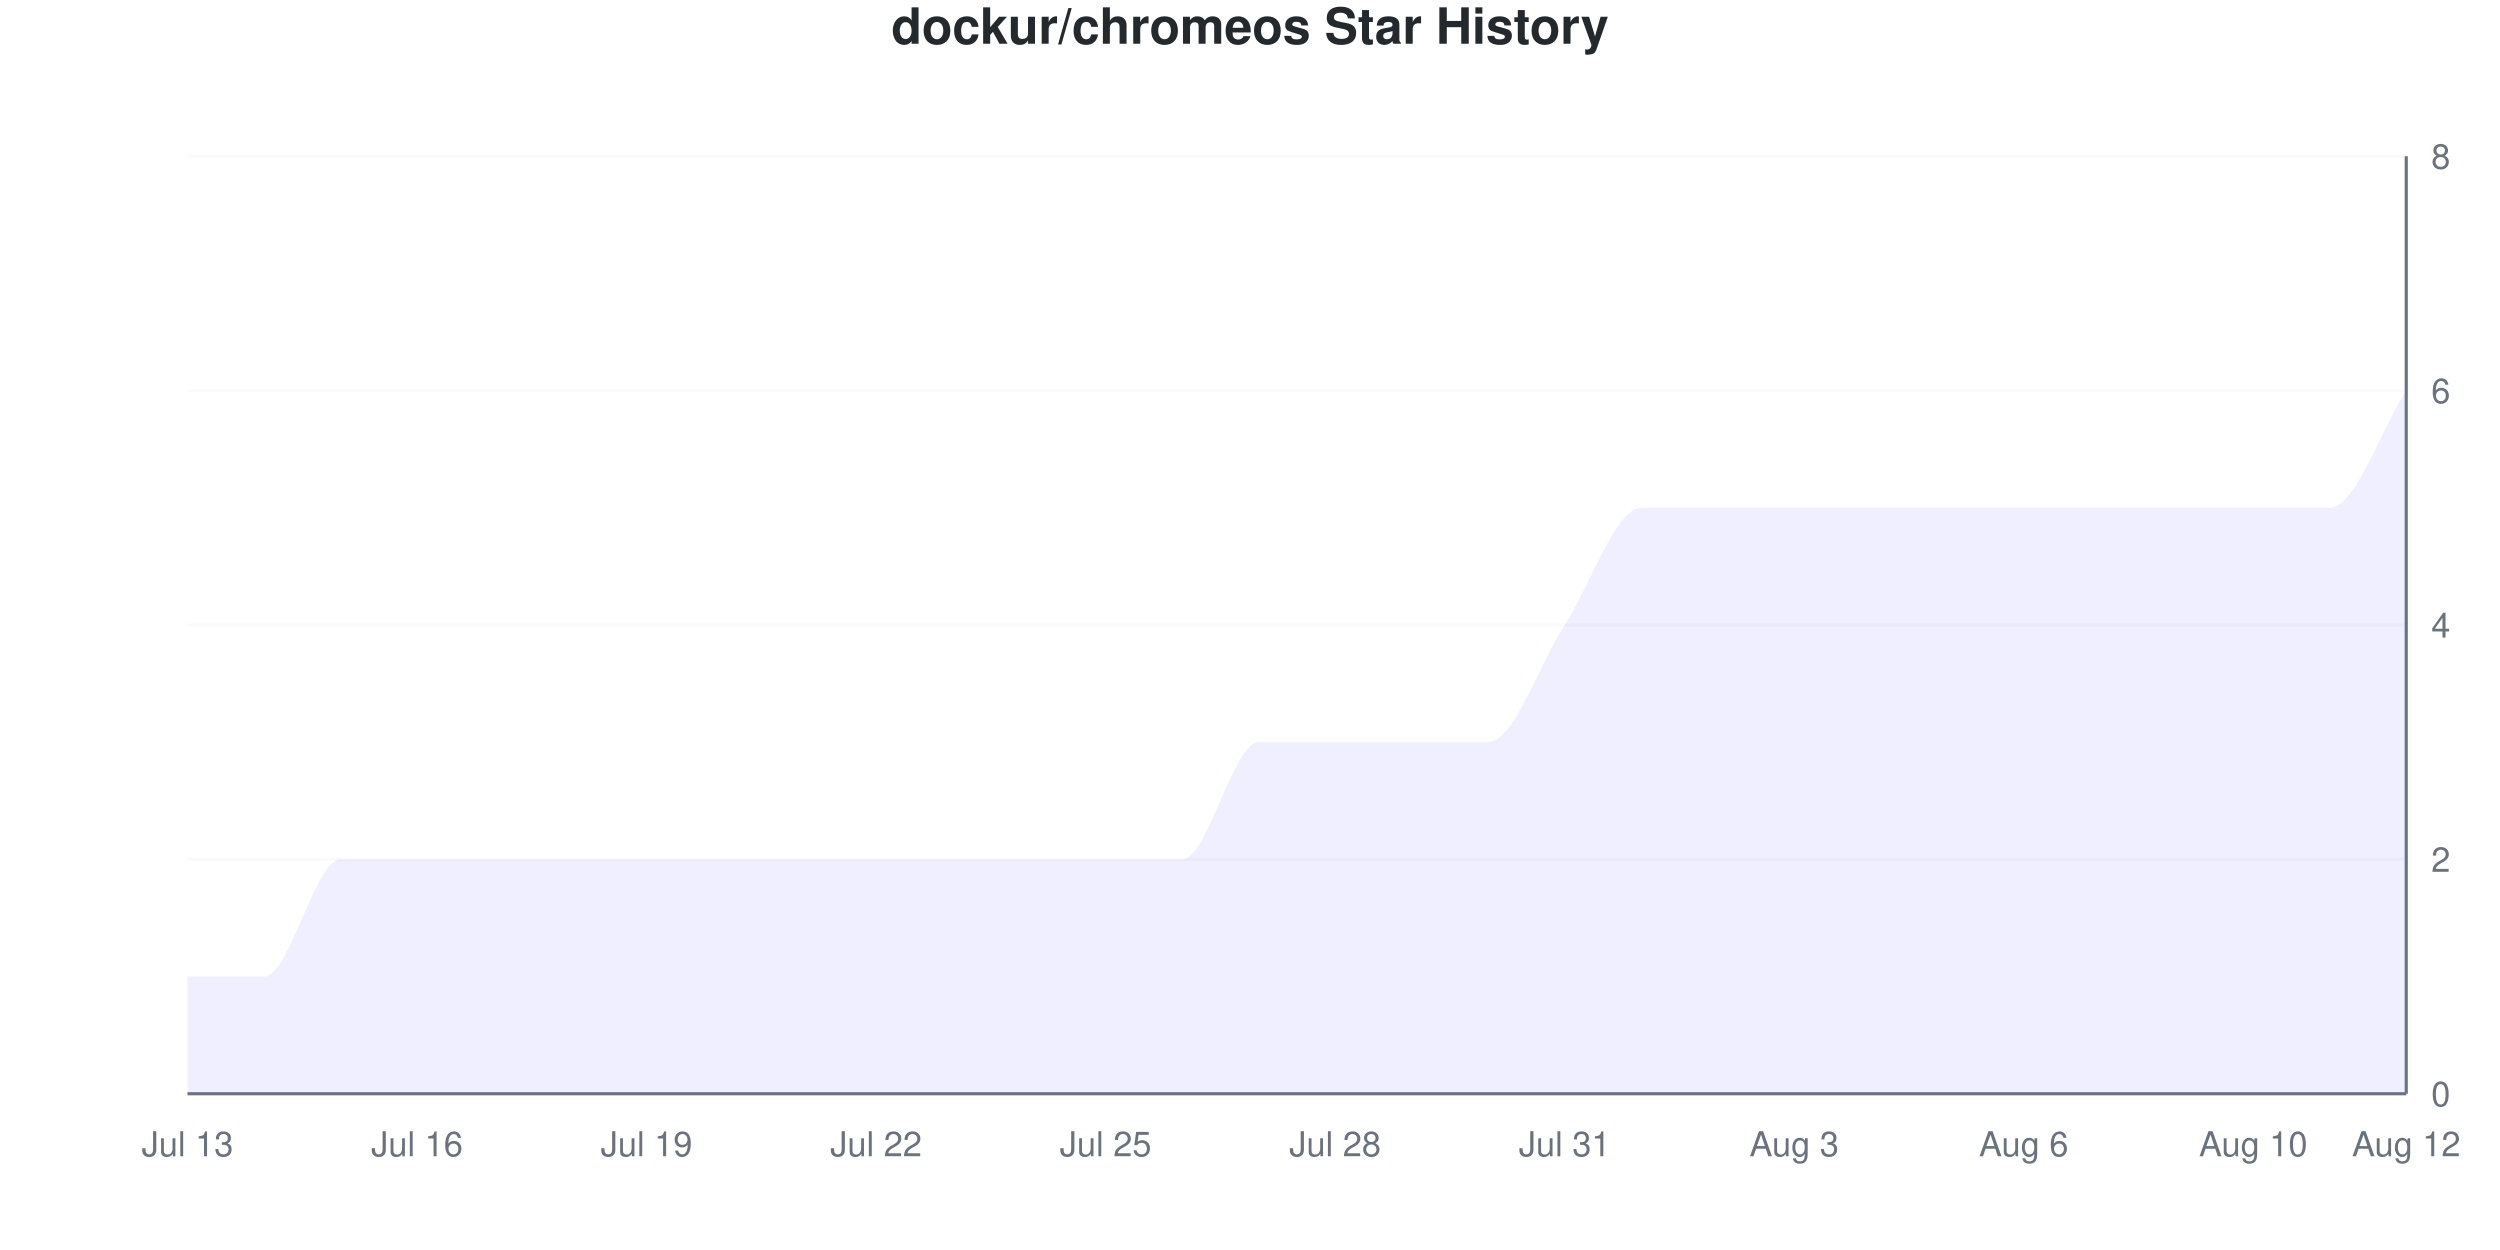
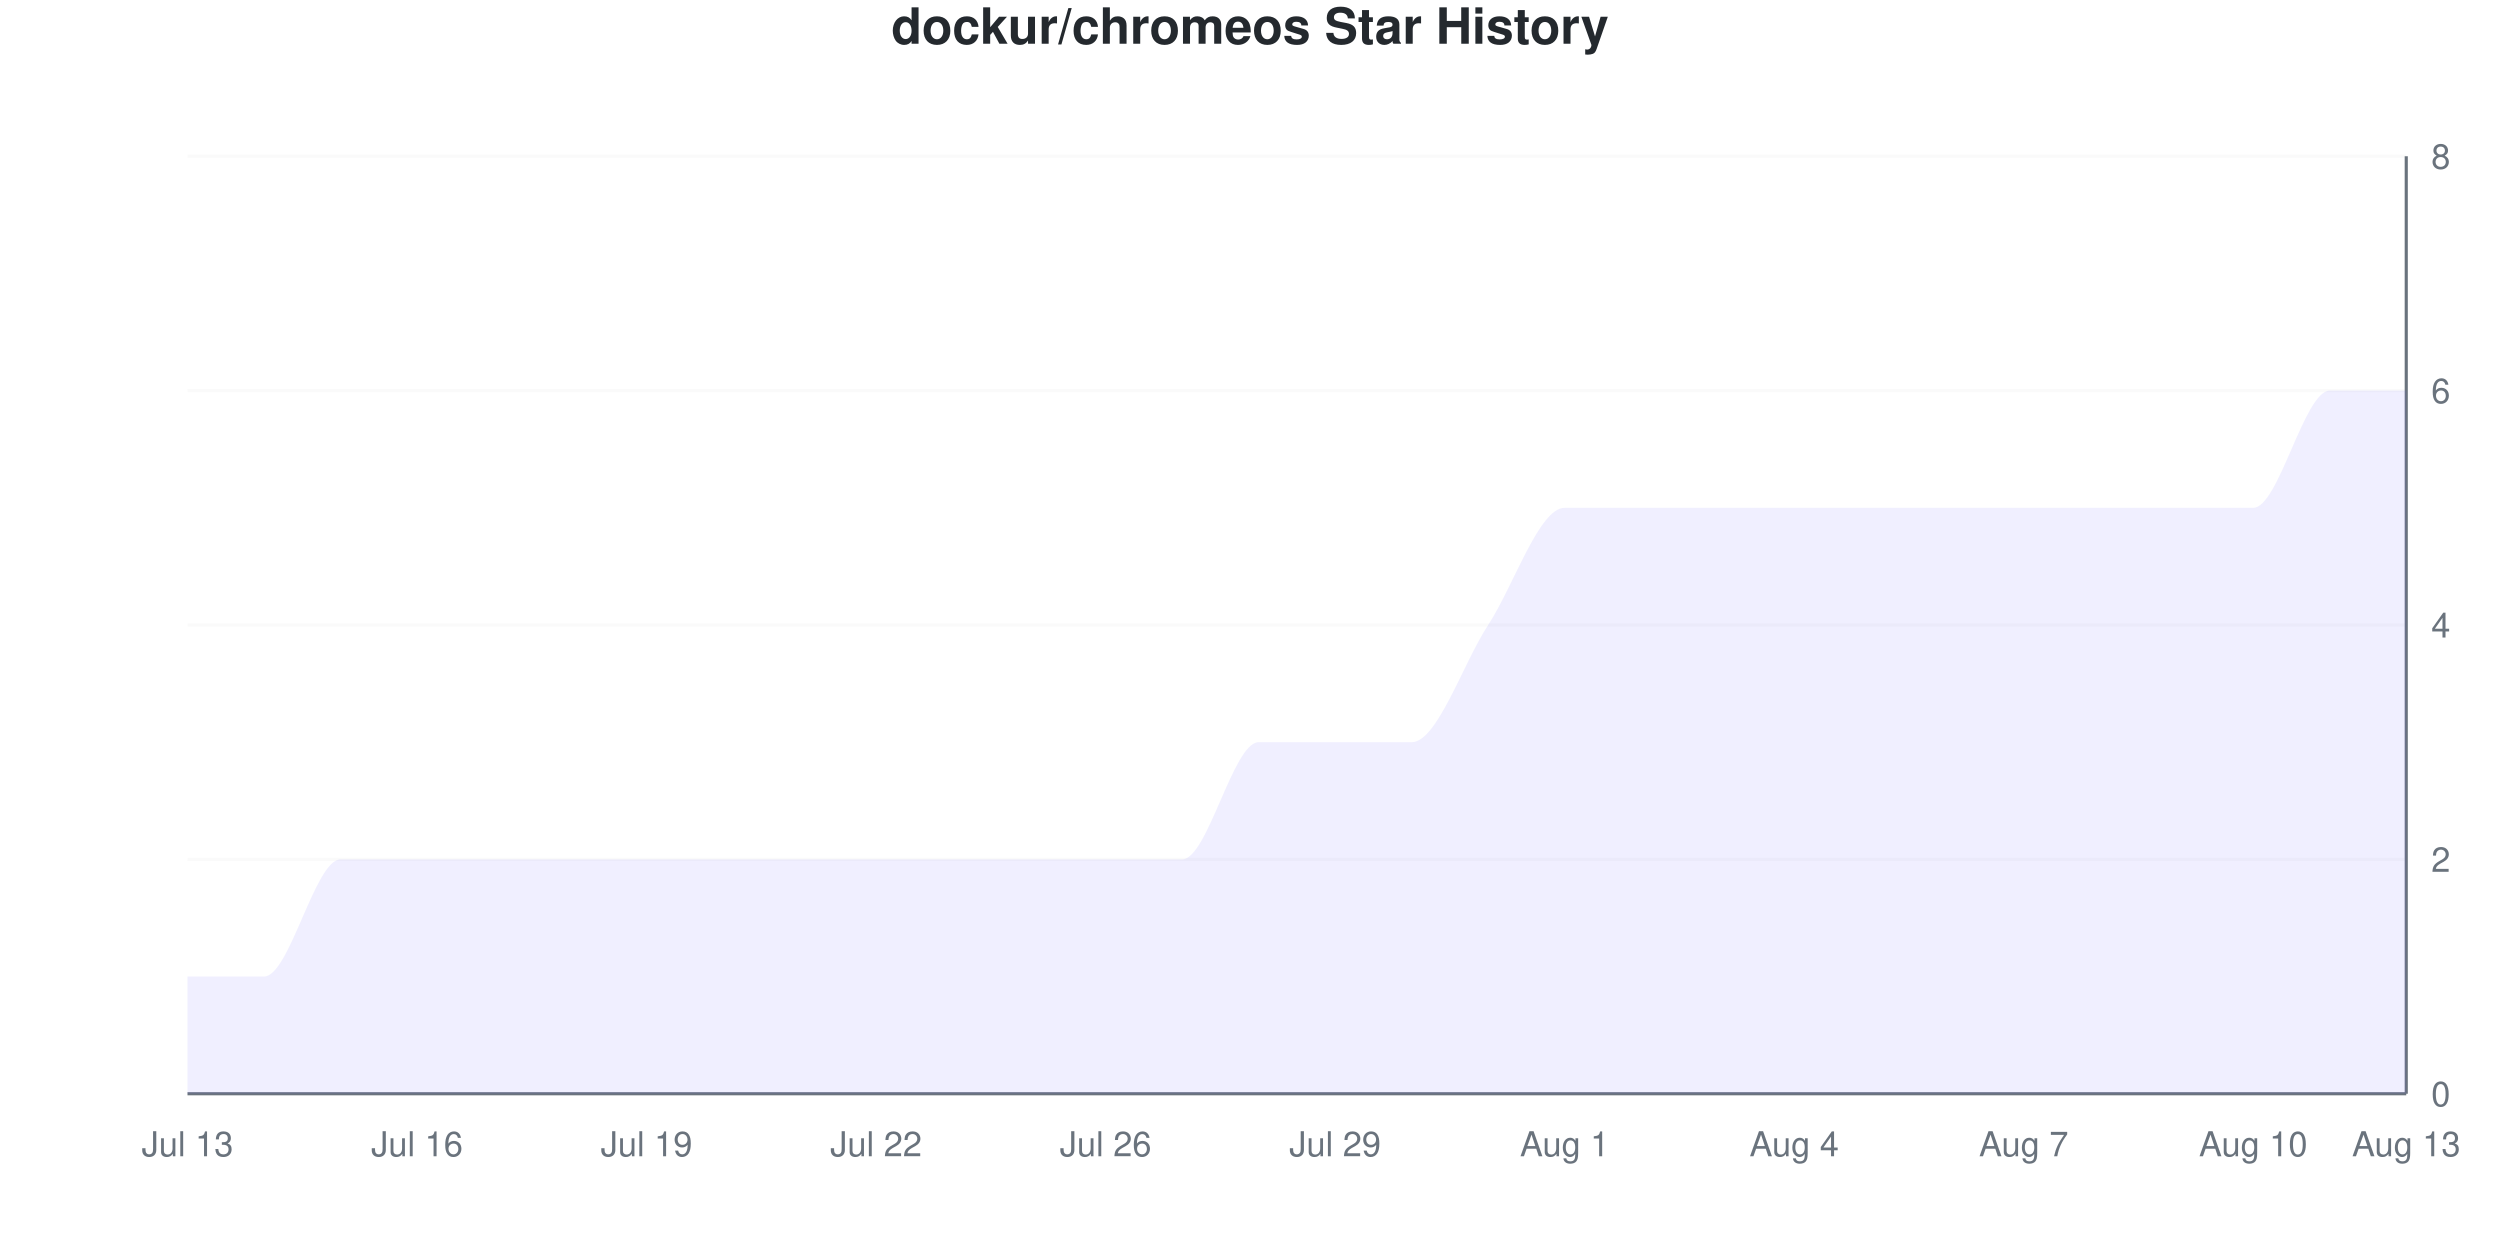
<svg xmlns="http://www.w3.org/2000/svg" viewBox="0 0 800 400" width="800" height="400">
  <style>
    @keyframes drawLine {
      to { stroke-dashoffset: 0; }
    }
    @keyframes fadeInPoint {
      from { opacity: 0; }
      to { opacity: 1; }
    }
    .data-line-0 {
      stroke-dasharray: 1274;
      stroke-dashoffset: 1274;
      animation: drawLine 2s ease-out forwards;
    }
    .data-point {
      opacity: 0;
      animation: fadeInPoint 0.5s ease-out forwards;
    }
    .chart-bg { fill: #fff; }
    .chart-text { fill: #24292e; }
    .chart-muted { fill: #6a737d; }
    .chart-grid { stroke: #eee; }
    .chart-axis { stroke: #6a737d; }
    @media (prefers-color-scheme: dark) {
      .chart-bg { fill: #0d1117; }
      .chart-text { fill: #e6edf3; }
      .chart-muted { fill: #8b949e; }
      .chart-grid { stroke: #21262d; }
      .chart-axis { stroke: #8b949e; }
    }
  </style>
  <rect width="800" height="400" class="chart-bg" />
  <text x="400" y="14" text-anchor="middle" class="chart-text" font-size="16" font-weight="bold" font-family="-apple-system, BlinkMacSystemFont, 'Segoe UI', Helvetica, Arial, sans-serif">dockur/chromeos Star History</text>
  <g class="grid">
    <line x1="60" y1="350" x2="770" y2="350" class="chart-grid" stroke-opacity="0.3" />
    <text x="778" y="354" text-anchor="start" class="chart-muted" font-size="11" font-family="-apple-system, BlinkMacSystemFont, 'Segoe UI', Helvetica, Arial, sans-serif">0</text>
    <line x1="60" y1="275" x2="770" y2="275" class="chart-grid" stroke-opacity="0.3" />
    <text x="778" y="279" text-anchor="start" class="chart-muted" font-size="11" font-family="-apple-system, BlinkMacSystemFont, 'Segoe UI', Helvetica, Arial, sans-serif">2</text>
    <line x1="60" y1="200" x2="770" y2="200" class="chart-grid" stroke-opacity="0.3" />
    <text x="778" y="204" text-anchor="start" class="chart-muted" font-size="11" font-family="-apple-system, BlinkMacSystemFont, 'Segoe UI', Helvetica, Arial, sans-serif">4</text>
    <line x1="60" y1="125" x2="770" y2="125" class="chart-grid" stroke-opacity="0.3" />
    <text x="778" y="129" text-anchor="start" class="chart-muted" font-size="11" font-family="-apple-system, BlinkMacSystemFont, 'Segoe UI', Helvetica, Arial, sans-serif">6</text>
    <line x1="60" y1="50" x2="770" y2="50" class="chart-grid" stroke-opacity="0.3" />
    <text x="778" y="54" text-anchor="start" class="chart-muted" font-size="11" font-family="-apple-system, BlinkMacSystemFont, 'Segoe UI', Helvetica, Arial, sans-serif">8</text>
  </g>
  <g class="milestones">
    
  </g>
  <g class="x-axis">
    <text x="60" y="370" text-anchor="middle" class="chart-muted" font-size="11" font-family="-apple-system, BlinkMacSystemFont, 'Segoe UI', Helvetica, Arial, sans-serif">Jul 13</text>
    <text x="133.448" y="370" text-anchor="middle" class="chart-muted" font-size="11" font-family="-apple-system, BlinkMacSystemFont, 'Segoe UI', Helvetica, Arial, sans-serif">Jul 16</text>
    <text x="206.897" y="370" text-anchor="middle" class="chart-muted" font-size="11" font-family="-apple-system, BlinkMacSystemFont, 'Segoe UI', Helvetica, Arial, sans-serif">Jul 19</text>
    <text x="280.345" y="370" text-anchor="middle" class="chart-muted" font-size="11" font-family="-apple-system, BlinkMacSystemFont, 'Segoe UI', Helvetica, Arial, sans-serif">Jul 22</text>
-     <text x="353.793" y="370" text-anchor="middle" class="chart-muted" font-size="11" font-family="-apple-system, BlinkMacSystemFont, 'Segoe UI', Helvetica, Arial, sans-serif">Jul 25</text>
-     <text x="427.241" y="370" text-anchor="middle" class="chart-muted" font-size="11" font-family="-apple-system, BlinkMacSystemFont, 'Segoe UI', Helvetica, Arial, sans-serif">Jul 28</text>
-     <text x="500.69" y="370" text-anchor="middle" class="chart-muted" font-size="11" font-family="-apple-system, BlinkMacSystemFont, 'Segoe UI', Helvetica, Arial, sans-serif">Jul 31</text>
-     <text x="574.138" y="370" text-anchor="middle" class="chart-muted" font-size="11" font-family="-apple-system, BlinkMacSystemFont, 'Segoe UI', Helvetica, Arial, sans-serif">Aug 3</text>
-     <text x="647.586" y="370" text-anchor="middle" class="chart-muted" font-size="11" font-family="-apple-system, BlinkMacSystemFont, 'Segoe UI', Helvetica, Arial, sans-serif">Aug 6</text>
+     <text x="353.793" y="370" text-anchor="middle" class="chart-muted" font-size="11" font-family="-apple-system, BlinkMacSystemFont, 'Segoe UI', Helvetica, Arial, sans-serif">Jul 26</text>
+     <text x="427.241" y="370" text-anchor="middle" class="chart-muted" font-size="11" font-family="-apple-system, BlinkMacSystemFont, 'Segoe UI', Helvetica, Arial, sans-serif">Jul 29</text>
+     <text x="500.69" y="370" text-anchor="middle" class="chart-muted" font-size="11" font-family="-apple-system, BlinkMacSystemFont, 'Segoe UI', Helvetica, Arial, sans-serif">Aug 1</text>
+     <text x="574.138" y="370" text-anchor="middle" class="chart-muted" font-size="11" font-family="-apple-system, BlinkMacSystemFont, 'Segoe UI', Helvetica, Arial, sans-serif">Aug 4</text>
+     <text x="647.586" y="370" text-anchor="middle" class="chart-muted" font-size="11" font-family="-apple-system, BlinkMacSystemFont, 'Segoe UI', Helvetica, Arial, sans-serif">Aug 7</text>
    <text x="721.034" y="370" text-anchor="middle" class="chart-muted" font-size="11" font-family="-apple-system, BlinkMacSystemFont, 'Segoe UI', Helvetica, Arial, sans-serif">Aug 10</text>
-     <text x="770" y="370" text-anchor="middle" class="chart-muted" font-size="11" font-family="-apple-system, BlinkMacSystemFont, 'Segoe UI', Helvetica, Arial, sans-serif">Aug 12</text>
+     <text x="770" y="370" text-anchor="middle" class="chart-muted" font-size="11" font-family="-apple-system, BlinkMacSystemFont, 'Segoe UI', Helvetica, Arial, sans-serif">Aug 13</text>
  </g>
  <line x1="770" y1="50" x2="770" y2="350" class="chart-axis" stroke-width="1" />
  <line x1="60" y1="350" x2="770" y2="350" class="chart-axis" stroke-width="1" />
-   <path d="M60,350 L60,312.5 C68.161,312.5 76.322,312.5 84.483,312.5 C92.644,312.5 100.805,275 108.966,275 C117.126,275 125.287,275 133.448,275 C141.609,275 149.77,275 157.931,275 C166.092,275 174.253,275 182.414,275 C190.575,275 198.736,275 206.897,275 C215.057,275 223.218,275 231.379,275 C239.54,275 247.701,275 255.862,275 C264.023,275 272.184,275 280.345,275 C288.506,275 296.667,275 304.828,275 C312.989,275 321.149,275 329.31,275 C337.471,275 345.632,275 353.793,275 C361.954,275 370.115,275 378.276,275 C386.437,275 394.598,237.5 402.759,237.5 C410.92,237.5 419.08,237.5 427.241,237.5 C435.402,237.5 443.563,237.5 451.724,237.5 C459.885,237.5 468.046,237.5 476.207,237.5 C484.368,237.5 492.529,212.5 500.69,200 C508.851,187.5 517.011,162.5 525.172,162.5 C533.333,162.5 541.494,162.5 549.655,162.5 C557.816,162.5 565.977,162.5 574.138,162.5 C582.299,162.5 590.46,162.5 598.621,162.5 C606.782,162.5 614.943,162.5 623.103,162.5 C631.264,162.5 639.425,162.5 647.586,162.5 C655.747,162.5 663.908,162.5 672.069,162.5 C680.23,162.5 688.391,162.5 696.552,162.5 C704.713,162.5 712.874,162.5 721.034,162.5 C729.195,162.5 737.356,162.5 745.517,162.5 C753.678,162.5 761.839,137.5 770,125 L770,350 L60,350 Z" fill="#6b63ff" fill-opacity="0.1" />
-   <path d="M60,350 L60,312.5 C68.161,312.5 76.322,312.5 84.483,312.5 C92.644,312.5 100.805,275 108.966,275 C117.126,275 125.287,275 133.448,275 C141.609,275 149.77,275 157.931,275 C166.092,275 174.253,275 182.414,275 C190.575,275 198.736,275 206.897,275 C215.057,275 223.218,275 231.379,275 C239.54,275 247.701,275 255.862,275 C264.023,275 272.184,275 280.345,275 C288.506,275 296.667,275 304.828,275 C312.989,275 321.149,275 329.31,275 C337.471,275 345.632,275 353.793,275 C361.954,275 370.115,275 378.276,275 C386.437,275 394.598,237.5 402.759,237.5 C410.92,237.5 419.08,237.5 427.241,237.5 C435.402,237.5 443.563,237.5 451.724,237.5 C459.885,237.5 468.046,237.5 476.207,237.5 C484.368,237.5 492.529,212.5 500.69,200 C508.851,187.5 517.011,162.5 525.172,162.5 C533.333,162.5 541.494,162.5 549.655,162.5 C557.816,162.5 565.977,162.5 574.138,162.5 C582.299,162.5 590.46,162.5 598.621,162.5 C606.782,162.5 614.943,162.5 623.103,162.5 C631.264,162.5 639.425,162.5 647.586,162.5 C655.747,162.5 663.908,162.5 672.069,162.5 C680.23,162.5 688.391,162.5 696.552,162.5 C704.713,162.5 712.874,162.5 721.034,162.5 C729.195,162.5 737.356,162.5 745.517,162.5 C753.678,162.5 761.839,137.5 770,125" fill="none" stroke="#6b63ff" stroke-width="2.5" class="data-line-0" />
+   <path d="M60,350 L60,312.5 C68.161,312.5 76.322,312.5 84.483,312.5 C92.644,312.5 100.805,275 108.966,275 C117.126,275 125.287,275 133.448,275 C141.609,275 149.77,275 157.931,275 C166.092,275 174.253,275 182.414,275 C190.575,275 198.736,275 206.897,275 C215.057,275 223.218,275 231.379,275 C239.54,275 247.701,275 255.862,275 C264.023,275 272.184,275 280.345,275 C288.506,275 296.667,275 304.828,275 C312.989,275 321.149,275 329.31,275 C337.471,275 345.632,275 353.793,275 C361.954,275 370.115,275 378.276,275 C386.437,275 394.598,237.5 402.759,237.5 C410.92,237.5 419.08,237.5 427.241,237.5 C435.402,237.5 443.563,237.5 451.724,237.5 C459.885,237.5 468.046,212.5 476.207,200 C484.368,187.5 492.529,162.5 500.69,162.5 C508.851,162.5 517.011,162.5 525.172,162.5 C533.333,162.5 541.494,162.5 549.655,162.5 C557.816,162.5 565.977,162.5 574.138,162.5 C582.299,162.5 590.46,162.5 598.621,162.5 C606.782,162.5 614.943,162.5 623.103,162.5 C631.264,162.5 639.425,162.5 647.586,162.5 C655.747,162.5 663.908,162.5 672.069,162.5 C680.23,162.5 688.391,162.5 696.552,162.5 C704.713,162.5 712.874,162.5 721.034,162.5 C729.195,162.5 737.356,125 745.517,125 C753.678,125 761.839,125 770,125 L770,350 L60,350 Z" fill="#6b63ff" fill-opacity="0.1" />
+   <path d="M60,350 L60,312.5 C68.161,312.5 76.322,312.5 84.483,312.5 C92.644,312.5 100.805,275 108.966,275 C117.126,275 125.287,275 133.448,275 C141.609,275 149.77,275 157.931,275 C166.092,275 174.253,275 182.414,275 C190.575,275 198.736,275 206.897,275 C215.057,275 223.218,275 231.379,275 C239.54,275 247.701,275 255.862,275 C264.023,275 272.184,275 280.345,275 C288.506,275 296.667,275 304.828,275 C312.989,275 321.149,275 329.31,275 C337.471,275 345.632,275 353.793,275 C361.954,275 370.115,275 378.276,275 C386.437,275 394.598,237.5 402.759,237.5 C410.92,237.5 419.08,237.5 427.241,237.5 C435.402,237.5 443.563,237.5 451.724,237.5 C459.885,237.5 468.046,212.5 476.207,200 C484.368,187.5 492.529,162.5 500.69,162.5 C508.851,162.5 517.011,162.5 525.172,162.5 C533.333,162.5 541.494,162.5 549.655,162.5 C557.816,162.5 565.977,162.5 574.138,162.5 C582.299,162.5 590.46,162.5 598.621,162.5 C606.782,162.5 614.943,162.5 623.103,162.5 C631.264,162.5 639.425,162.5 647.586,162.5 C655.747,162.5 663.908,162.5 672.069,162.5 C680.23,162.5 688.391,162.5 696.552,162.5 C704.713,162.5 712.874,162.5 721.034,162.5 C729.195,162.5 737.356,125 745.517,125 C753.678,125 761.839,125 770,125" fill="none" stroke="#6b63ff" stroke-width="2.5" class="data-line-0" />
  <g class="points">
    <circle cx="60" cy="312.5" r="4" fill="#6b63ff" class="data-point" style="animation-delay: 1.50s" />
    <circle cx="84.483" cy="312.5" r="4" fill="#6b63ff" class="data-point" style="animation-delay: 1.55s" />
    <circle cx="108.966" cy="275" r="4" fill="#6b63ff" class="data-point" style="animation-delay: 1.60s" />
    <circle cx="133.448" cy="275" r="4" fill="#6b63ff" class="data-point" style="animation-delay: 1.65s" />
    <circle cx="157.931" cy="275" r="4" fill="#6b63ff" class="data-point" style="animation-delay: 1.70s" />
    <circle cx="182.414" cy="275" r="4" fill="#6b63ff" class="data-point" style="animation-delay: 1.75s" />
    <circle cx="206.897" cy="275" r="4" fill="#6b63ff" class="data-point" style="animation-delay: 1.80s" />
    <circle cx="231.379" cy="275" r="4" fill="#6b63ff" class="data-point" style="animation-delay: 1.85s" />
    <circle cx="255.862" cy="275" r="4" fill="#6b63ff" class="data-point" style="animation-delay: 1.90s" />
    <circle cx="280.345" cy="275" r="4" fill="#6b63ff" class="data-point" style="animation-delay: 1.95s" />
    <circle cx="304.828" cy="275" r="4" fill="#6b63ff" class="data-point" style="animation-delay: 2.00s" />
    <circle cx="329.31" cy="275" r="4" fill="#6b63ff" class="data-point" style="animation-delay: 2.05s" />
    <circle cx="353.793" cy="275" r="4" fill="#6b63ff" class="data-point" style="animation-delay: 2.10s" />
    <circle cx="378.276" cy="275" r="4" fill="#6b63ff" class="data-point" style="animation-delay: 2.15s" />
    <circle cx="402.759" cy="237.5" r="4" fill="#6b63ff" class="data-point" style="animation-delay: 2.20s" />
    <circle cx="427.241" cy="237.5" r="4" fill="#6b63ff" class="data-point" style="animation-delay: 2.25s" />
    <circle cx="451.724" cy="237.5" r="4" fill="#6b63ff" class="data-point" style="animation-delay: 2.30s" />
-     <circle cx="476.207" cy="237.5" r="4" fill="#6b63ff" class="data-point" style="animation-delay: 2.35s" />
-     <circle cx="500.69" cy="200" r="4" fill="#6b63ff" class="data-point" style="animation-delay: 2.40s" />
+     <circle cx="476.207" cy="200" r="4" fill="#6b63ff" class="data-point" style="animation-delay: 2.35s" />
+     <circle cx="500.69" cy="162.5" r="4" fill="#6b63ff" class="data-point" style="animation-delay: 2.40s" />
    <circle cx="525.172" cy="162.5" r="4" fill="#6b63ff" class="data-point" style="animation-delay: 2.45s" />
    <circle cx="549.655" cy="162.5" r="4" fill="#6b63ff" class="data-point" style="animation-delay: 2.50s" />
    <circle cx="574.138" cy="162.5" r="4" fill="#6b63ff" class="data-point" style="animation-delay: 2.55s" />
    <circle cx="598.621" cy="162.5" r="4" fill="#6b63ff" class="data-point" style="animation-delay: 2.60s" />
    <circle cx="623.103" cy="162.5" r="4" fill="#6b63ff" class="data-point" style="animation-delay: 2.65s" />
    <circle cx="647.586" cy="162.5" r="4" fill="#6b63ff" class="data-point" style="animation-delay: 2.70s" />
    <circle cx="672.069" cy="162.5" r="4" fill="#6b63ff" class="data-point" style="animation-delay: 2.75s" />
    <circle cx="696.552" cy="162.5" r="4" fill="#6b63ff" class="data-point" style="animation-delay: 2.80s" />
    <circle cx="721.034" cy="162.5" r="4" fill="#6b63ff" class="data-point" style="animation-delay: 2.85s" />
-     <circle cx="745.517" cy="162.5" r="4" fill="#6b63ff" class="data-point" style="animation-delay: 2.90s" />
+     <circle cx="745.517" cy="125" r="4" fill="#6b63ff" class="data-point" style="animation-delay: 2.90s" />
    <circle cx="770" cy="125" r="4" fill="#6b63ff" class="data-point" style="animation-delay: 2.95s" />
  </g>
</svg>
